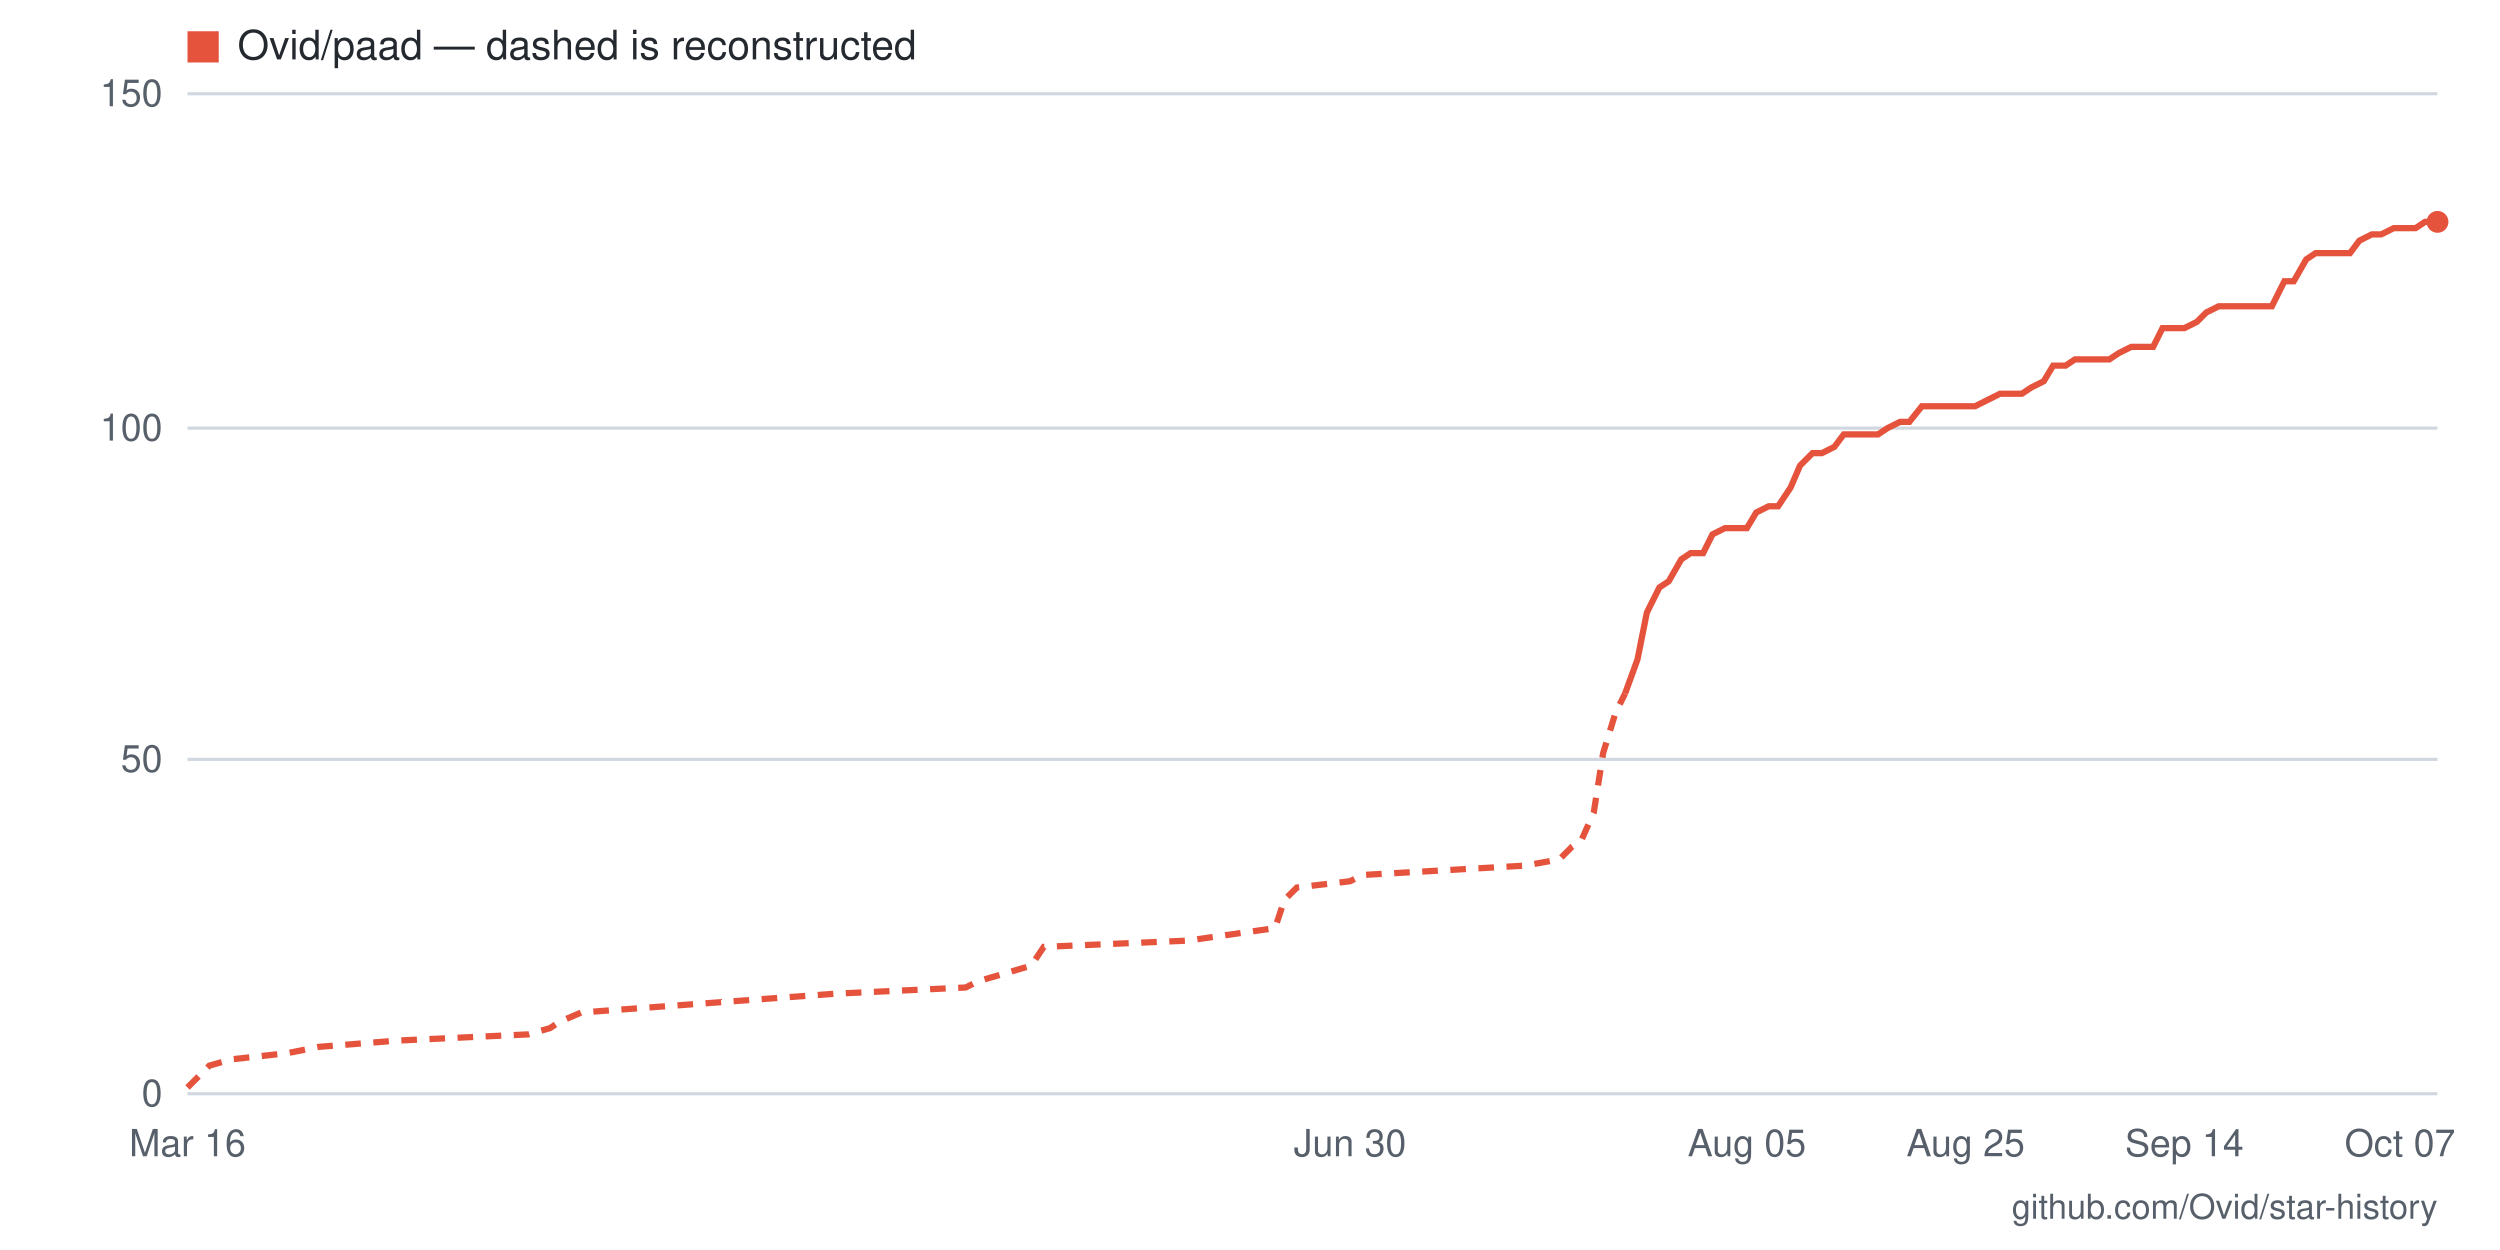
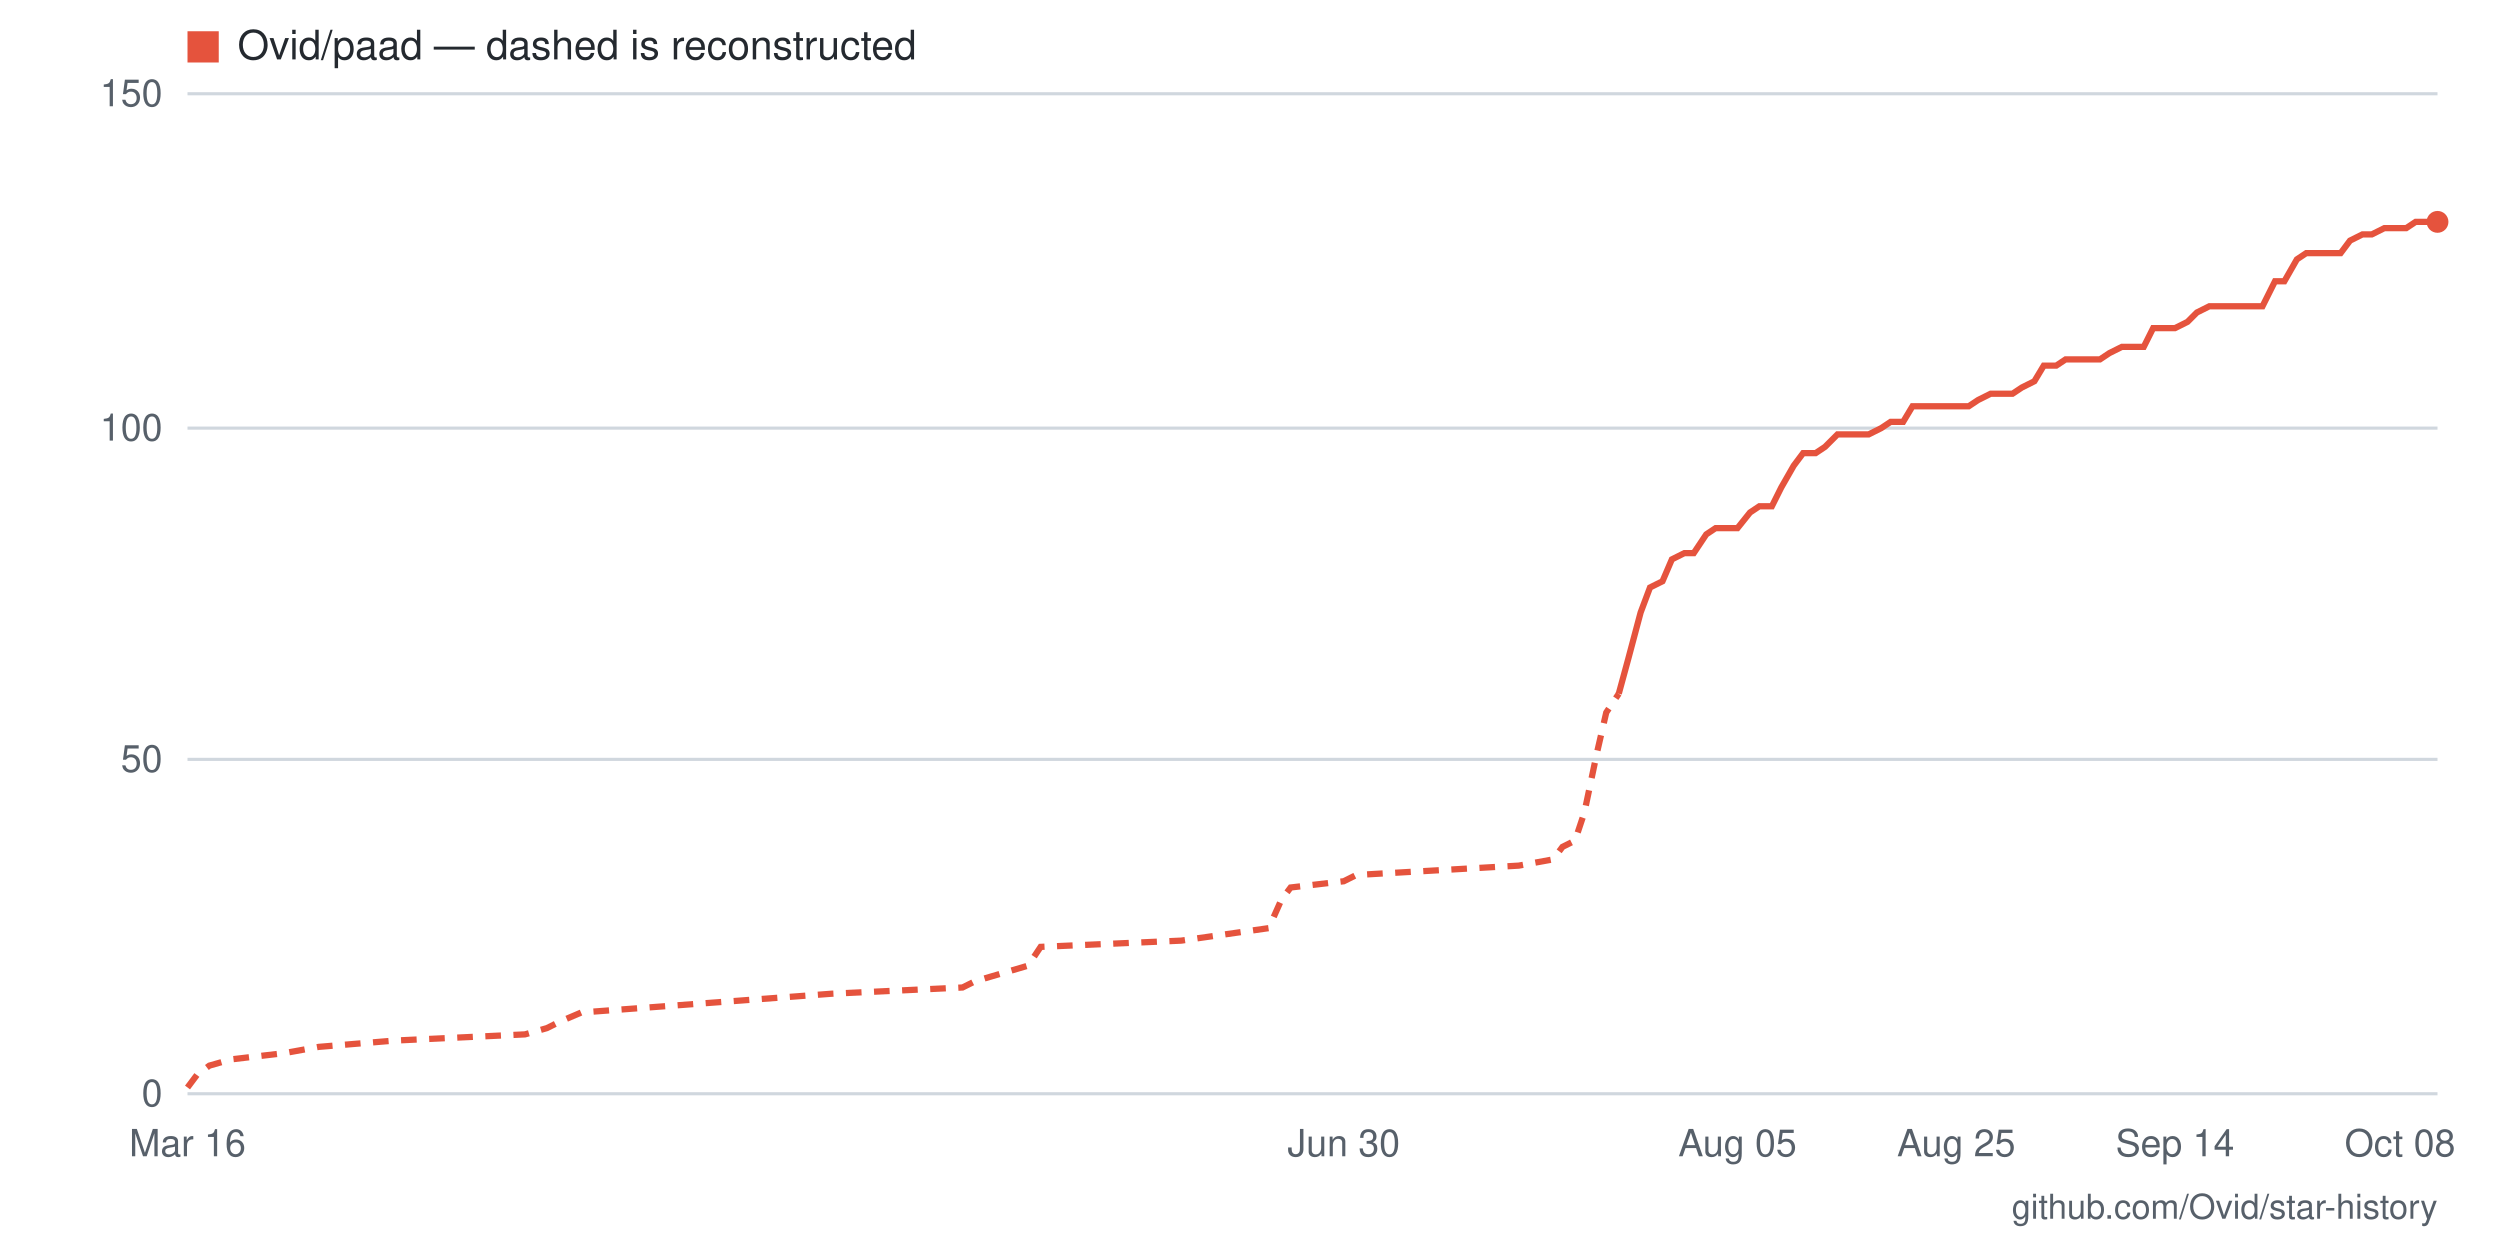
- <svg xmlns="http://www.w3.org/2000/svg" viewBox="0 0 800 400" width="800" height="400" role="img" aria-label="Star history for Ovid/paad: 131 stars as of 2026-10-07">
+ <svg xmlns="http://www.w3.org/2000/svg" viewBox="0 0 800 400" width="800" height="400" role="img" aria-label="Star history for Ovid/paad: 131 stars as of 2026-10-08">
  <rect width="800" height="400" fill="#ffffff" />
  <line x1="60" y1="350" x2="780" y2="350" stroke="#d0d7de" stroke-width="1" />
  <text x="52" y="354" text-anchor="end" font-family="-apple-system,BlinkMacSystemFont,'Segoe UI',Helvetica,Arial,sans-serif" font-size="12" fill="#57606a">0</text>
  <line x1="60" y1="243" x2="780" y2="243" stroke="#d0d7de" stroke-width="1" />
  <text x="52" y="247" text-anchor="end" font-family="-apple-system,BlinkMacSystemFont,'Segoe UI',Helvetica,Arial,sans-serif" font-size="12" fill="#57606a">50</text>
  <line x1="60" y1="137" x2="780" y2="137" stroke="#d0d7de" stroke-width="1" />
  <text x="52" y="141" text-anchor="end" font-family="-apple-system,BlinkMacSystemFont,'Segoe UI',Helvetica,Arial,sans-serif" font-size="12" fill="#57606a">100</text>
  <line x1="60" y1="30" x2="780" y2="30" stroke="#d0d7de" stroke-width="1" />
  <text x="52" y="34" text-anchor="end" font-family="-apple-system,BlinkMacSystemFont,'Segoe UI',Helvetica,Arial,sans-serif" font-size="12" fill="#57606a">150</text>
-   <text x="768" y="370" text-anchor="middle" font-family="-apple-system,BlinkMacSystemFont,'Segoe UI',Helvetica,Arial,sans-serif" font-size="12" fill="#57606a">Oct 07</text>
-   <text x="699" y="370" text-anchor="middle" font-family="-apple-system,BlinkMacSystemFont,'Segoe UI',Helvetica,Arial,sans-serif" font-size="12" fill="#57606a">Sep 14</text>
-   <text x="629" y="370" text-anchor="middle" font-family="-apple-system,BlinkMacSystemFont,'Segoe UI',Helvetica,Arial,sans-serif" font-size="12" fill="#57606a">Aug 25</text>
-   <text x="559" y="370" text-anchor="middle" font-family="-apple-system,BlinkMacSystemFont,'Segoe UI',Helvetica,Arial,sans-serif" font-size="12" fill="#57606a">Aug 05</text>
-   <text x="432" y="370" text-anchor="middle" font-family="-apple-system,BlinkMacSystemFont,'Segoe UI',Helvetica,Arial,sans-serif" font-size="12" fill="#57606a">Jun 30</text>
+   <text x="768" y="370" text-anchor="middle" font-family="-apple-system,BlinkMacSystemFont,'Segoe UI',Helvetica,Arial,sans-serif" font-size="12" fill="#57606a">Oct 08</text>
+   <text x="696" y="370" text-anchor="middle" font-family="-apple-system,BlinkMacSystemFont,'Segoe UI',Helvetica,Arial,sans-serif" font-size="12" fill="#57606a">Sep 14</text>
+   <text x="626" y="370" text-anchor="middle" font-family="-apple-system,BlinkMacSystemFont,'Segoe UI',Helvetica,Arial,sans-serif" font-size="12" fill="#57606a">Aug 25</text>
+   <text x="556" y="370" text-anchor="middle" font-family="-apple-system,BlinkMacSystemFont,'Segoe UI',Helvetica,Arial,sans-serif" font-size="12" fill="#57606a">Aug 05</text>
+   <text x="430" y="370" text-anchor="middle" font-family="-apple-system,BlinkMacSystemFont,'Segoe UI',Helvetica,Arial,sans-serif" font-size="12" fill="#57606a">Jun 30</text>
  <text x="60" y="370" text-anchor="middle" font-family="-apple-system,BlinkMacSystemFont,'Segoe UI',Helvetica,Arial,sans-serif" font-size="12" fill="#57606a">Mar 16</text>
-   <polyline fill="none" stroke="#e5533d" stroke-width="2" stroke-dasharray="5 4" points="60,348 64,344 67,341 74,339 92,337 102,335 127,333 169,331 176,329 179,327 186,324 267,318 309,316 313,314 330,309 334,303 380,301 408,297 411,288 415,284 432,282 436,280 488,277 499,275 503,271 506,269 510,260 513,241 517,228 520,222" />
-   <polyline fill="none" stroke="#e5533d" stroke-width="2" points="520,222 524,211 527,196 531,188 534,186 538,179 541,177 545,177 548,171 552,169 555,169 559,169 562,164 566,162 569,162 573,156 576,149 580,145 583,145 587,143 590,139 594,139 597,139 601,139 604,137 608,135 611,135 615,130 618,130 622,130 625,130 629,130 632,130 636,128 640,126 643,126 647,126 650,124 654,122 657,117 661,117 664,115 668,115 671,115 675,115 678,113 682,111 685,111 689,111 692,105 696,105 699,105 703,103 706,100 710,98 713,98 717,98 720,98 724,98 727,98 731,90 734,90 738,83 741,81 745,81 748,81 752,81 755,77 759,75 762,75 766,73 769,73 773,73 776,71 780,71" />
+   <polyline fill="none" stroke="#e5533d" stroke-width="2" stroke-dasharray="5 4" points="60,348 63,344 67,341 74,339 91,337 102,335 126,333 168,331 175,329 179,327 186,324 266,318 308,316 312,314 329,309 333,303 378,301 406,297 410,288 413,284 430,282 434,280 486,277 497,275 500,271 504,269 507,260 511,241 514,228 518,222" />
+   <polyline fill="none" stroke="#e5533d" stroke-width="2" points="518,222 521,211 525,196 528,188 532,186 535,179 539,177 542,177 546,171 549,169 553,169 556,169 560,164 563,162 567,162 570,156 574,149 577,145 581,145 584,143 588,139 591,139 595,139 598,139 602,137 605,135 609,135 612,130 616,130 619,130 623,130 626,130 630,130 633,128 637,126 640,126 644,126 647,124 651,122 654,117 658,117 661,115 665,115 668,115 672,115 675,113 679,111 682,111 686,111 689,105 693,105 696,105 700,103 703,100 707,98 710,98 714,98 717,98 721,98 724,98 728,90 731,90 735,83 738,81 742,81 745,81 749,81 752,77 756,75 759,75 763,73 766,73 770,73 773,71 777,71 780,71" />
  <circle cx="780" cy="71" r="3.5" fill="#e5533d" />
  <rect x="60" y="10" width="10" height="10" fill="#e5533d" />
  <text x="76" y="19" font-family="-apple-system,BlinkMacSystemFont,'Segoe UI',Helvetica,Arial,sans-serif" font-size="13" fill="#24292f">Ovid/paad — dashed is reconstructed</text>
  <text x="780" y="390" text-anchor="end" font-family="-apple-system,BlinkMacSystemFont,'Segoe UI',Helvetica,Arial,sans-serif" font-size="11" fill="#57606a">github.com/Ovid/star-history</text>
</svg>
